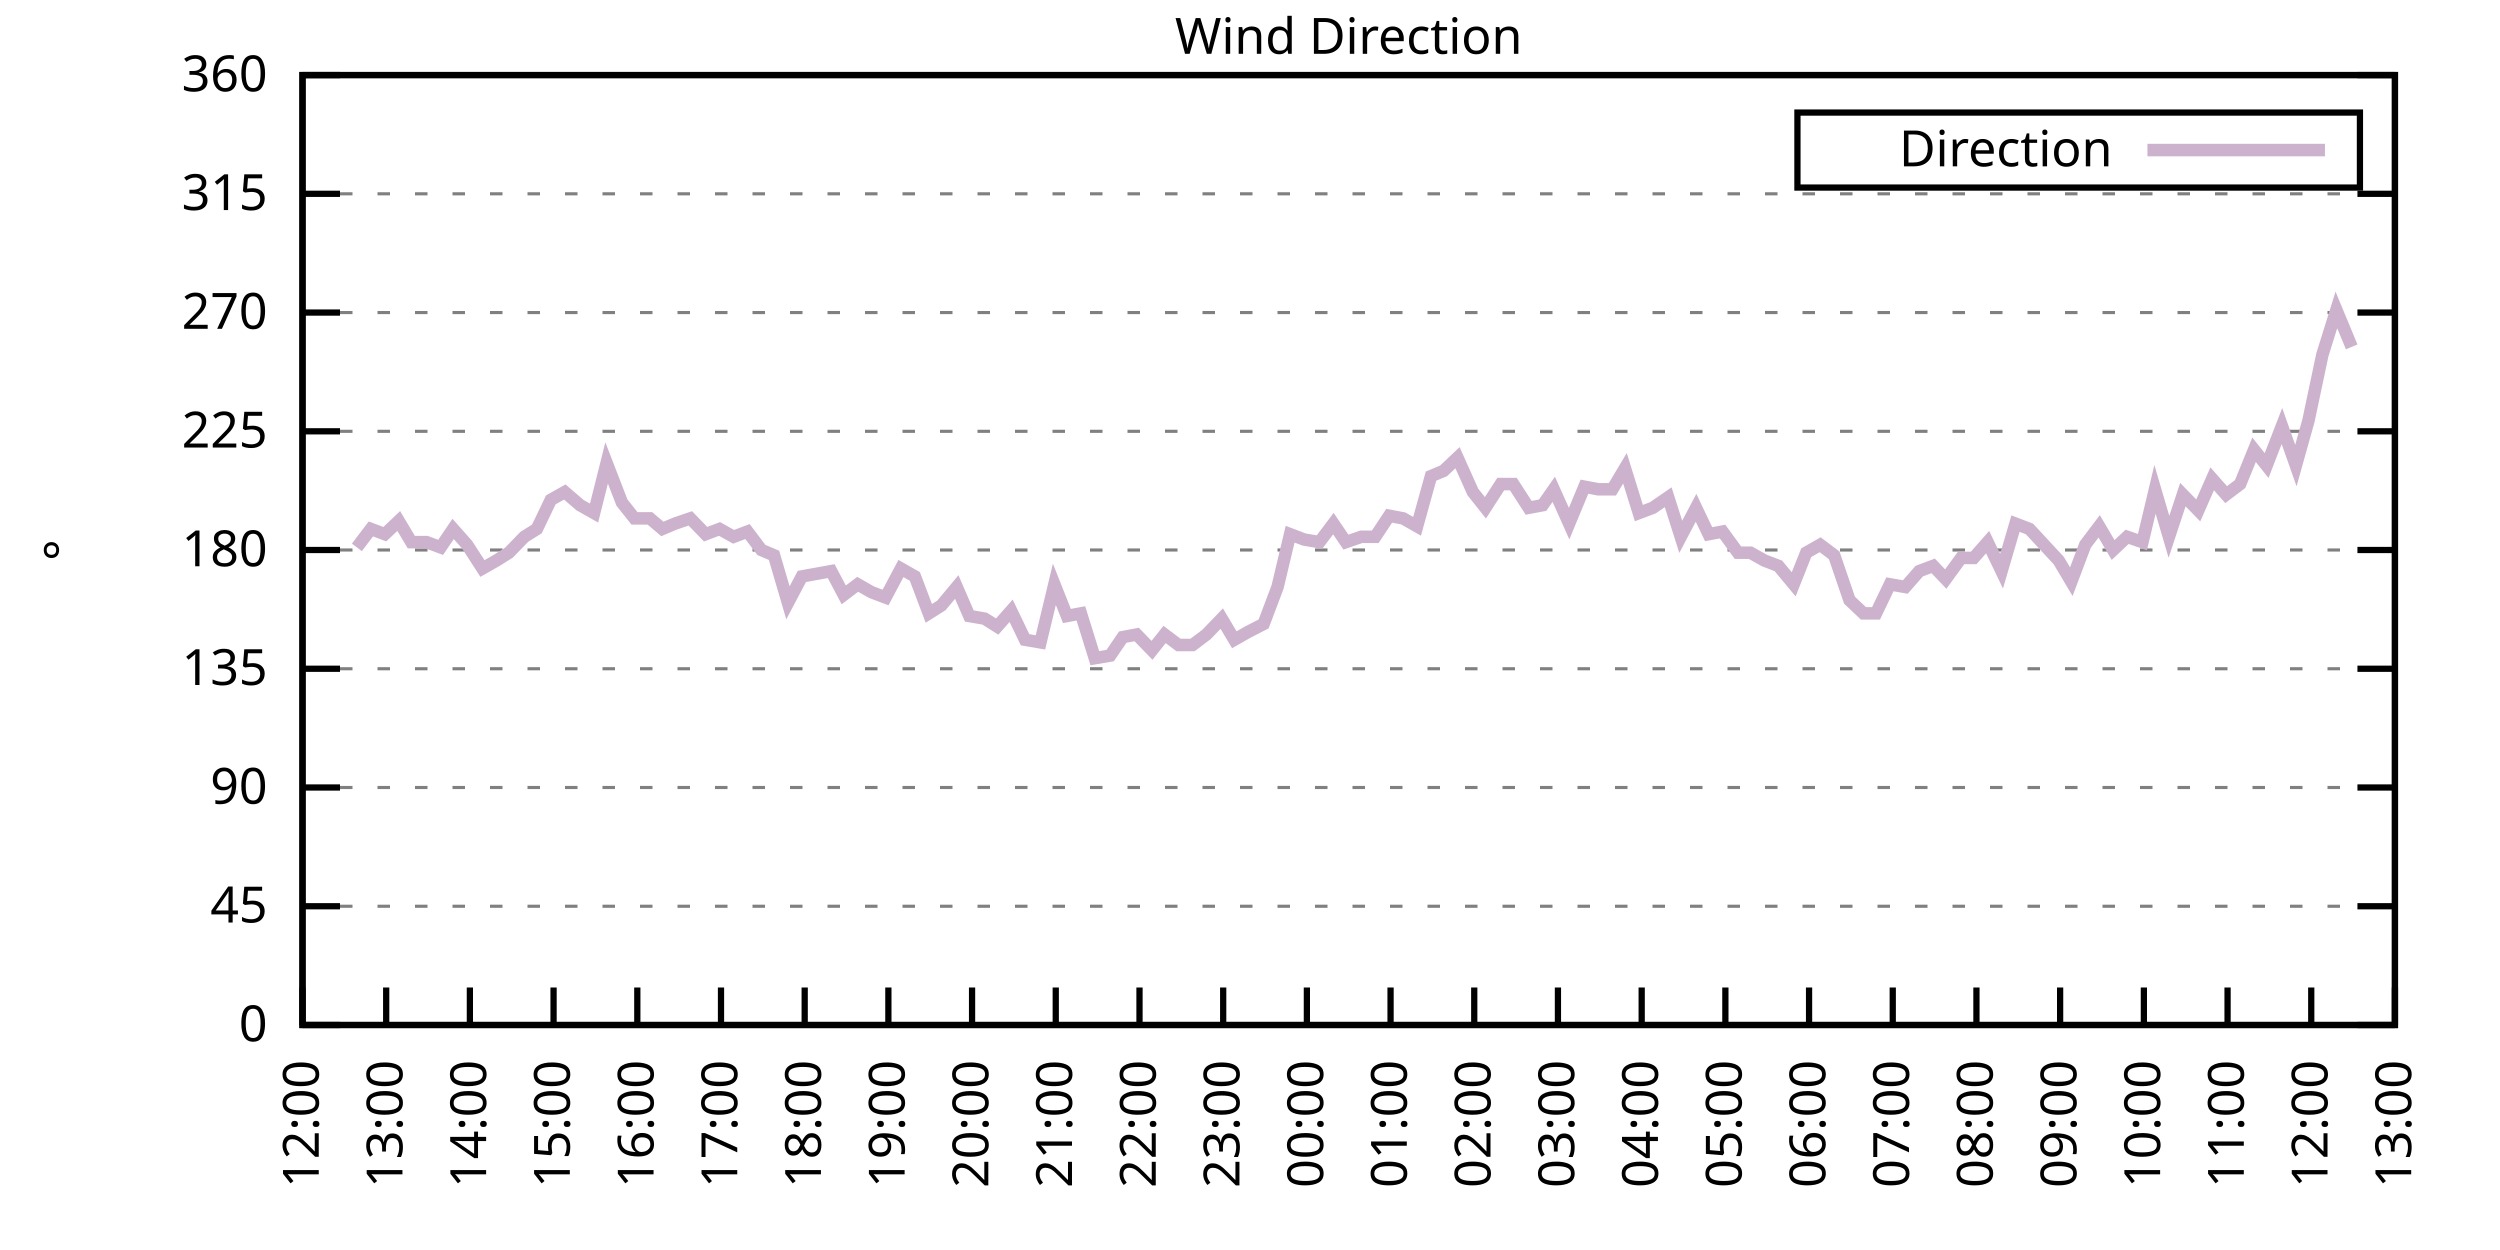
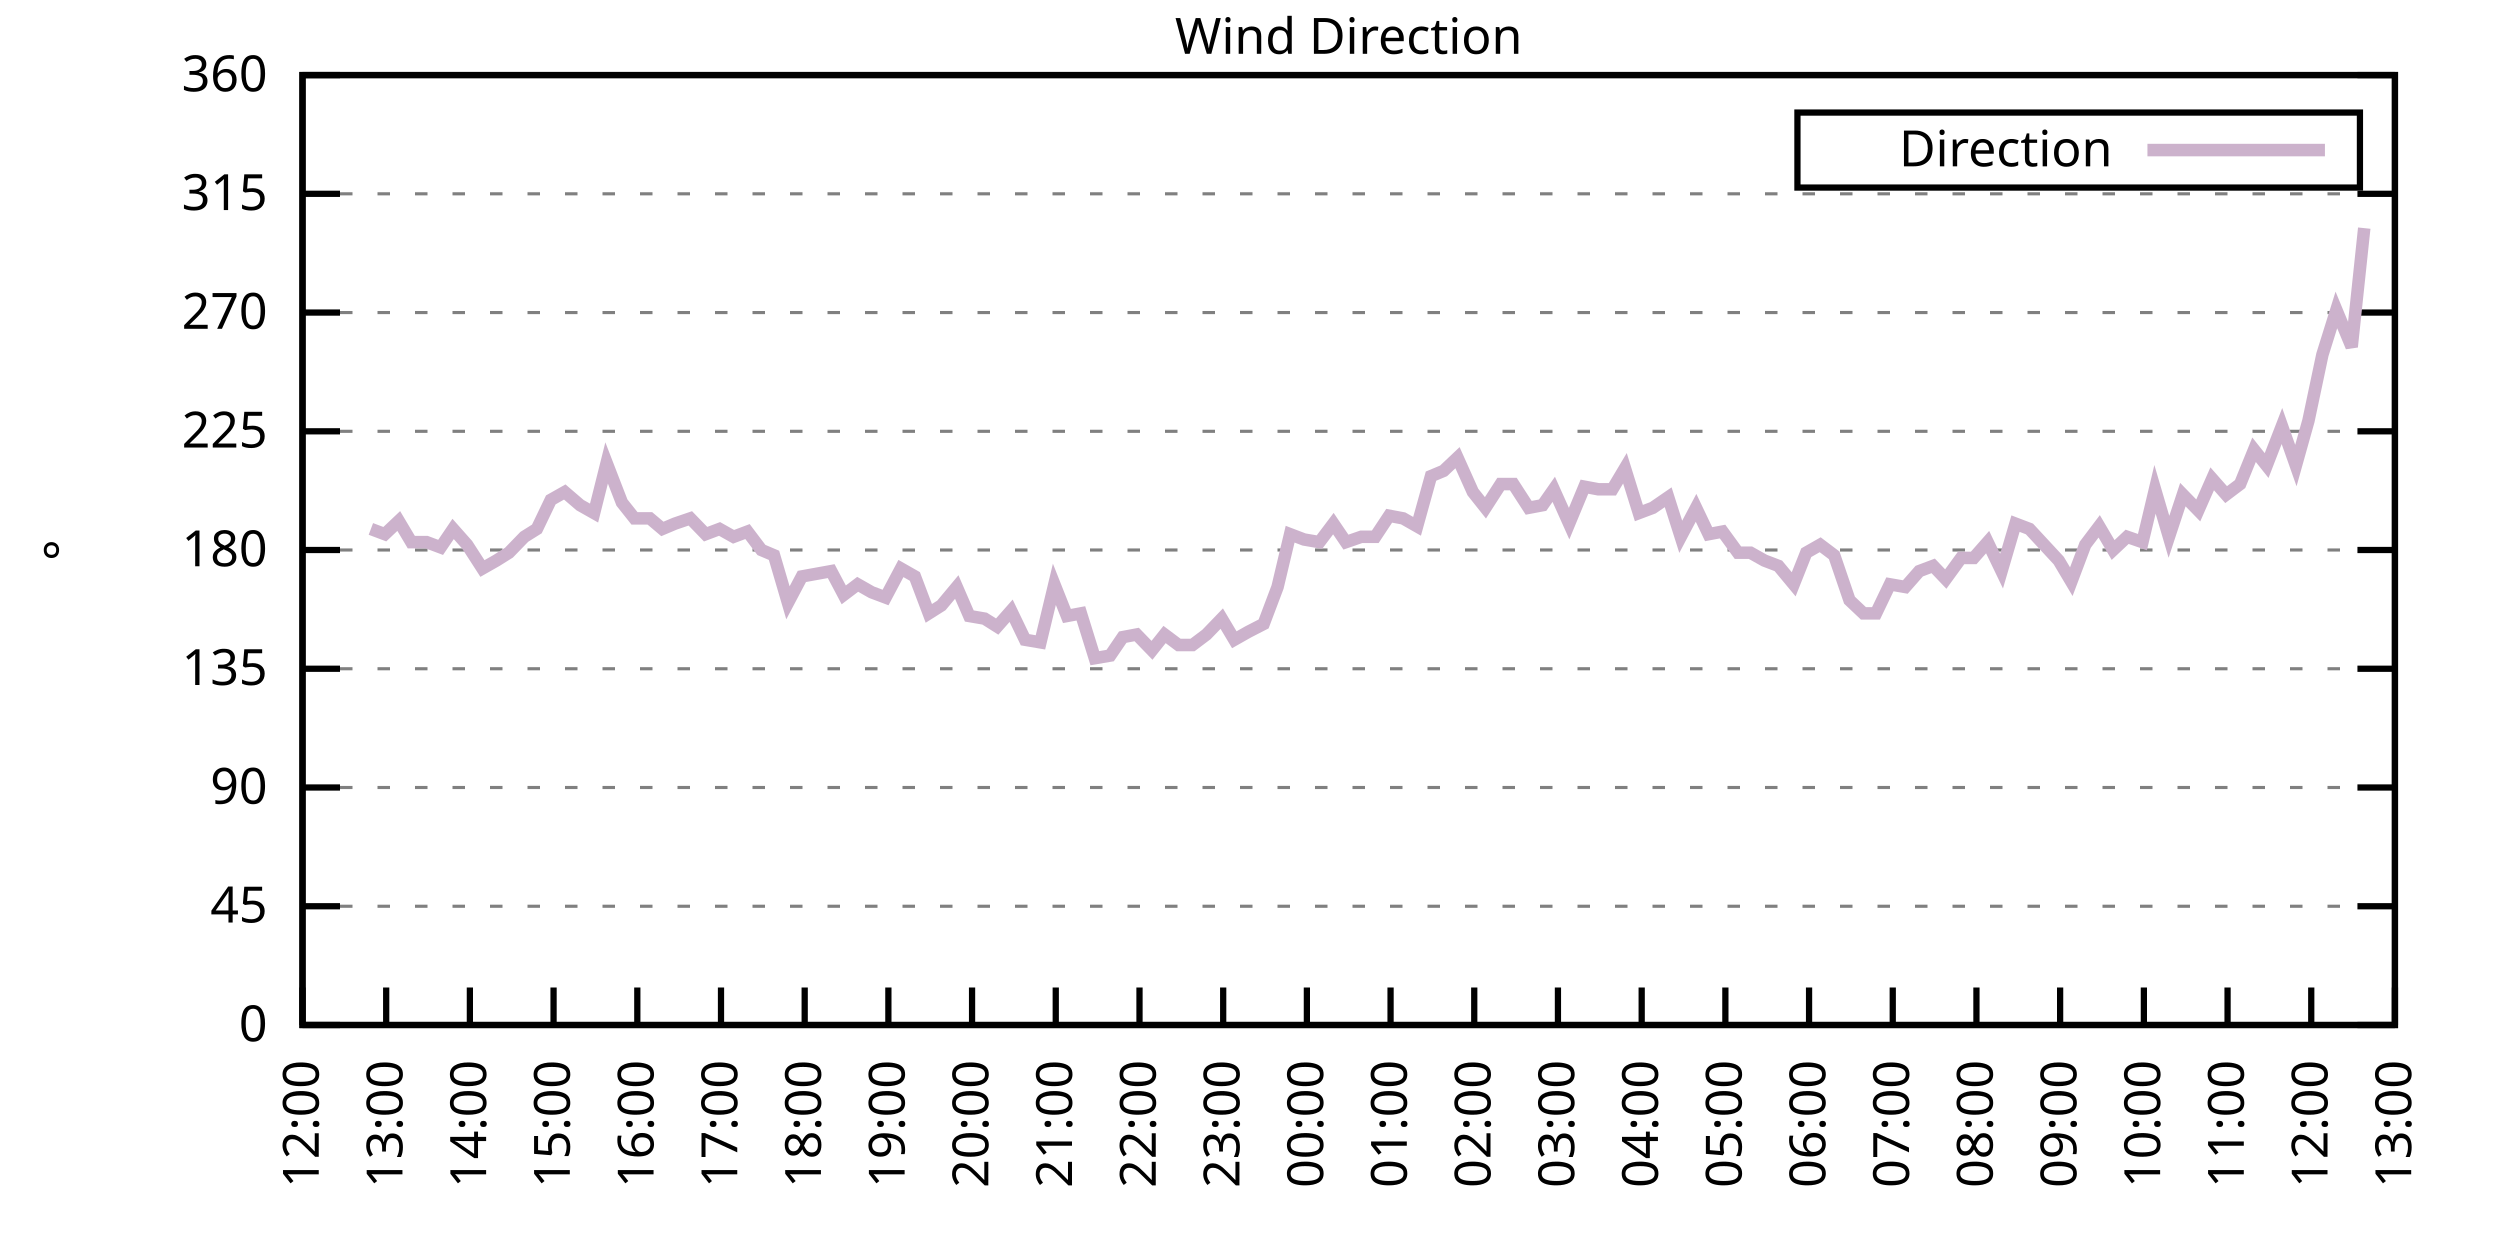
<svg xmlns="http://www.w3.org/2000/svg" xmlns:xlink="http://www.w3.org/1999/xlink" width="400" height="200" viewBox="0 0 400 200">
  <g id="gnuplot_canvas">
    <rect x="0" y="0" width="400" height="200" fill="none" />
    <defs>
      <circle id="gpDot" r="0.5" stroke-width="0.5" stroke="currentColor" />
      <path id="gpPt0" stroke-width="0.333" stroke="currentColor" d="M-1,0 h2 M0,-1 v2" />
      <path id="gpPt1" stroke-width="0.333" stroke="currentColor" d="M-1,-1 L1,1 M1,-1 L-1,1" />
      <path id="gpPt2" stroke-width="0.333" stroke="currentColor" d="M-1,0 L1,0 M0,-1 L0,1 M-1,-1 L1,1 M-1,1 L1,-1" />
      <rect id="gpPt3" stroke-width="0.333" stroke="currentColor" x="-1" y="-1" width="2" height="2" />
      <rect id="gpPt4" stroke-width="0.333" stroke="currentColor" fill="currentColor" x="-1" y="-1" width="2" height="2" />
      <circle id="gpPt5" stroke-width="0.333" stroke="currentColor" cx="0" cy="0" r="1" />
      <use xlink:href="#gpPt5" id="gpPt6" fill="currentColor" stroke="none" />
      <path id="gpPt7" stroke-width="0.333" stroke="currentColor" d="M0,-1.33 L-1.33,0.67 L1.33,0.67 z" />
      <use xlink:href="#gpPt7" id="gpPt8" fill="currentColor" stroke="none" />
      <use xlink:href="#gpPt7" id="gpPt9" stroke="currentColor" transform="rotate(180)" />
      <use xlink:href="#gpPt9" id="gpPt10" fill="currentColor" stroke="none" />
      <use xlink:href="#gpPt3" id="gpPt11" stroke="currentColor" transform="rotate(45)" />
      <use xlink:href="#gpPt11" id="gpPt12" fill="currentColor" stroke="none" />
      <path id="gpPt13" stroke-width="0.333" stroke="currentColor" d="M0,1.330 L1.265,0.411 L0.782,-1.067 L-0.782,-1.076 L-1.265,0.411 z" />
      <use xlink:href="#gpPt13" id="gpPt14" fill="currentColor" stroke="none" />
      <filter id="textbox" filterUnits="objectBoundingBox" x="0" y="0" height="1" width="1">
        <feFlood flood-color="white" flood-opacity="1" result="bgnd" />
        <feComposite in="SourceGraphic" in2="bgnd" operator="atop" />
      </filter>
      <filter id="greybox" filterUnits="objectBoundingBox" x="0" y="0" height="1" width="1">
        <feFlood flood-color="lightgrey" flood-opacity="1" result="grey" />
        <feComposite in="SourceGraphic" in2="grey" operator="atop" />
      </filter>
    </defs>
    <g fill="none" color="white" stroke="currentColor" stroke-width="1.00" stroke-linecap="butt" stroke-linejoin="miter">
</g>
    <g fill="none" color="black" stroke="currentColor" stroke-width="1.00" stroke-linecap="butt" stroke-linejoin="miter">
      <g stroke="none" shape-rendering="crispEdges">
        <polygon fill="rgb(255, 255, 255)" points="48.40,164.00 383.18,164.00 383.18,12.02 48.40,12.02 " />
      </g>
    </g>
    <g fill="none" color="black" stroke="currentColor" stroke-width="1.00" stroke-linecap="butt" stroke-linejoin="miter">
</g>
    <g fill="none" color="black" stroke="black" stroke-width="0.50" stroke-linecap="butt" stroke-linejoin="miter">
</g>
    <g fill="none" color="gray" stroke="currentColor" stroke-width="0.50" stroke-linecap="butt" stroke-linejoin="miter">
      <path stroke="gray" stroke-dasharray="2,4" class="gridline" d="M48.40,164.00 L383.19,164.00  " />
    </g>
    <g fill="none" color="gray" stroke="gray" stroke-width="1.00" stroke-linecap="butt" stroke-linejoin="miter">
</g>
    <g fill="none" color="black" stroke="currentColor" stroke-width="1.00" stroke-linecap="butt" stroke-linejoin="miter">
      <path stroke="black" d="M48.40,164.00 L54.40,164.00 M383.19,164.00 L377.19,164.00  " />
      <g transform="translate(42.80,166.60)" stroke="none" fill="black" font-family="Sans" font-size="8.00" text-anchor="end">
        <text>
          <tspan font-family="Sans"> 0</tspan>
        </text>
      </g>
    </g>
    <g fill="none" color="black" stroke="currentColor" stroke-width="1.00" stroke-linecap="butt" stroke-linejoin="miter">
</g>
    <g fill="none" color="black" stroke="black" stroke-width="0.50" stroke-linecap="butt" stroke-linejoin="miter">
</g>
    <g fill="none" color="gray" stroke="currentColor" stroke-width="0.50" stroke-linecap="butt" stroke-linejoin="miter">
      <path stroke="gray" stroke-dasharray="2,4" class="gridline" d="M48.40,145.00 L383.19,145.00  " />
    </g>
    <g fill="none" color="gray" stroke="gray" stroke-width="1.00" stroke-linecap="butt" stroke-linejoin="miter">
</g>
    <g fill="none" color="black" stroke="currentColor" stroke-width="1.00" stroke-linecap="butt" stroke-linejoin="miter">
      <path stroke="black" d="M48.40,145.00 L54.40,145.00 M383.19,145.00 L377.19,145.00  " />
      <g transform="translate(42.80,147.60)" stroke="none" fill="black" font-family="Sans" font-size="8.00" text-anchor="end">
        <text>
          <tspan font-family="Sans"> 45</tspan>
        </text>
      </g>
    </g>
    <g fill="none" color="black" stroke="currentColor" stroke-width="1.00" stroke-linecap="butt" stroke-linejoin="miter">
</g>
    <g fill="none" color="black" stroke="black" stroke-width="0.50" stroke-linecap="butt" stroke-linejoin="miter">
</g>
    <g fill="none" color="gray" stroke="currentColor" stroke-width="0.50" stroke-linecap="butt" stroke-linejoin="miter">
      <path stroke="gray" stroke-dasharray="2,4" class="gridline" d="M48.40,126.00 L383.19,126.00  " />
    </g>
    <g fill="none" color="gray" stroke="gray" stroke-width="1.00" stroke-linecap="butt" stroke-linejoin="miter">
</g>
    <g fill="none" color="black" stroke="currentColor" stroke-width="1.00" stroke-linecap="butt" stroke-linejoin="miter">
      <path stroke="black" d="M48.40,126.00 L54.40,126.00 M383.19,126.00 L377.19,126.00  " />
      <g transform="translate(42.80,128.60)" stroke="none" fill="black" font-family="Sans" font-size="8.00" text-anchor="end">
        <text>
          <tspan font-family="Sans"> 90</tspan>
        </text>
      </g>
    </g>
    <g fill="none" color="black" stroke="currentColor" stroke-width="1.00" stroke-linecap="butt" stroke-linejoin="miter">
</g>
    <g fill="none" color="black" stroke="black" stroke-width="0.50" stroke-linecap="butt" stroke-linejoin="miter">
</g>
    <g fill="none" color="gray" stroke="currentColor" stroke-width="0.50" stroke-linecap="butt" stroke-linejoin="miter">
      <path stroke="gray" stroke-dasharray="2,4" class="gridline" d="M48.40,107.00 L383.19,107.00  " />
    </g>
    <g fill="none" color="gray" stroke="gray" stroke-width="1.00" stroke-linecap="butt" stroke-linejoin="miter">
</g>
    <g fill="none" color="black" stroke="currentColor" stroke-width="1.00" stroke-linecap="butt" stroke-linejoin="miter">
      <path stroke="black" d="M48.40,107.00 L54.40,107.00 M383.19,107.00 L377.19,107.00  " />
      <g transform="translate(42.80,109.60)" stroke="none" fill="black" font-family="Sans" font-size="8.00" text-anchor="end">
        <text>
          <tspan font-family="Sans"> 135</tspan>
        </text>
      </g>
    </g>
    <g fill="none" color="black" stroke="currentColor" stroke-width="1.00" stroke-linecap="butt" stroke-linejoin="miter">
</g>
    <g fill="none" color="black" stroke="black" stroke-width="0.50" stroke-linecap="butt" stroke-linejoin="miter">
</g>
    <g fill="none" color="gray" stroke="currentColor" stroke-width="0.50" stroke-linecap="butt" stroke-linejoin="miter">
      <path stroke="gray" stroke-dasharray="2,4" class="gridline" d="M48.40,88.00 L383.19,88.00  " />
    </g>
    <g fill="none" color="gray" stroke="gray" stroke-width="1.00" stroke-linecap="butt" stroke-linejoin="miter">
</g>
    <g fill="none" color="black" stroke="currentColor" stroke-width="1.00" stroke-linecap="butt" stroke-linejoin="miter">
      <path stroke="black" d="M48.40,88.00 L54.40,88.00 M383.19,88.00 L377.19,88.00  " />
      <g transform="translate(42.80,90.60)" stroke="none" fill="black" font-family="Sans" font-size="8.00" text-anchor="end">
        <text>
          <tspan font-family="Sans"> 180</tspan>
        </text>
      </g>
    </g>
    <g fill="none" color="black" stroke="currentColor" stroke-width="1.00" stroke-linecap="butt" stroke-linejoin="miter">
</g>
    <g fill="none" color="black" stroke="black" stroke-width="0.50" stroke-linecap="butt" stroke-linejoin="miter">
</g>
    <g fill="none" color="gray" stroke="currentColor" stroke-width="0.50" stroke-linecap="butt" stroke-linejoin="miter">
      <path stroke="gray" stroke-dasharray="2,4" class="gridline" d="M48.40,69.01 L383.19,69.01  " />
    </g>
    <g fill="none" color="gray" stroke="gray" stroke-width="1.00" stroke-linecap="butt" stroke-linejoin="miter">
</g>
    <g fill="none" color="black" stroke="currentColor" stroke-width="1.00" stroke-linecap="butt" stroke-linejoin="miter">
      <path stroke="black" d="M48.40,69.01 L54.40,69.01 M383.19,69.01 L377.19,69.01  " />
      <g transform="translate(42.80,71.61)" stroke="none" fill="black" font-family="Sans" font-size="8.00" text-anchor="end">
        <text>
          <tspan font-family="Sans"> 225</tspan>
        </text>
      </g>
    </g>
    <g fill="none" color="black" stroke="currentColor" stroke-width="1.00" stroke-linecap="butt" stroke-linejoin="miter">
</g>
    <g fill="none" color="black" stroke="black" stroke-width="0.50" stroke-linecap="butt" stroke-linejoin="miter">
</g>
    <g fill="none" color="gray" stroke="currentColor" stroke-width="0.50" stroke-linecap="butt" stroke-linejoin="miter">
      <path stroke="gray" stroke-dasharray="2,4" class="gridline" d="M48.40,50.01 L383.19,50.01  " />
    </g>
    <g fill="none" color="gray" stroke="gray" stroke-width="1.00" stroke-linecap="butt" stroke-linejoin="miter">
</g>
    <g fill="none" color="black" stroke="currentColor" stroke-width="1.00" stroke-linecap="butt" stroke-linejoin="miter">
      <path stroke="black" d="M48.40,50.01 L54.40,50.01 M383.19,50.01 L377.19,50.01  " />
      <g transform="translate(42.80,52.61)" stroke="none" fill="black" font-family="Sans" font-size="8.00" text-anchor="end">
        <text>
          <tspan font-family="Sans"> 270</tspan>
        </text>
      </g>
    </g>
    <g fill="none" color="black" stroke="currentColor" stroke-width="1.00" stroke-linecap="butt" stroke-linejoin="miter">
</g>
    <g fill="none" color="black" stroke="black" stroke-width="0.50" stroke-linecap="butt" stroke-linejoin="miter">
</g>
    <g fill="none" color="gray" stroke="currentColor" stroke-width="0.50" stroke-linecap="butt" stroke-linejoin="miter">
      <path stroke="gray" stroke-dasharray="2,4" class="gridline" d="M48.40,31.01 L383.19,31.01  " />
    </g>
    <g fill="none" color="gray" stroke="gray" stroke-width="1.00" stroke-linecap="butt" stroke-linejoin="miter">
</g>
    <g fill="none" color="black" stroke="currentColor" stroke-width="1.00" stroke-linecap="butt" stroke-linejoin="miter">
      <path stroke="black" d="M48.40,31.01 L54.40,31.01 M383.19,31.01 L377.19,31.01  " />
      <g transform="translate(42.80,33.61)" stroke="none" fill="black" font-family="Sans" font-size="8.00" text-anchor="end">
        <text>
          <tspan font-family="Sans"> 315</tspan>
        </text>
      </g>
    </g>
    <g fill="none" color="black" stroke="currentColor" stroke-width="1.00" stroke-linecap="butt" stroke-linejoin="miter">
</g>
    <g fill="none" color="black" stroke="black" stroke-width="0.50" stroke-linecap="butt" stroke-linejoin="miter">
</g>
    <g fill="none" color="gray" stroke="currentColor" stroke-width="0.50" stroke-linecap="butt" stroke-linejoin="miter">
      <path stroke="gray" stroke-dasharray="2,4" class="gridline" d="M48.40,12.01 L383.19,12.01  " />
    </g>
    <g fill="none" color="gray" stroke="gray" stroke-width="1.00" stroke-linecap="butt" stroke-linejoin="miter">
</g>
    <g fill="none" color="black" stroke="currentColor" stroke-width="1.00" stroke-linecap="butt" stroke-linejoin="miter">
      <path stroke="black" d="M48.40,12.01 L54.40,12.01 M383.19,12.01 L377.19,12.01  " />
      <g transform="translate(42.80,14.61)" stroke="none" fill="black" font-family="Sans" font-size="8.00" text-anchor="end">
        <text>
          <tspan font-family="Sans"> 360</tspan>
        </text>
      </g>
    </g>
    <g fill="none" color="black" stroke="currentColor" stroke-width="1.00" stroke-linecap="butt" stroke-linejoin="miter">
      <path stroke="black" d="M48.40,164.00 L48.40,158.00  " />
      <g transform="translate(51.00,169.60) rotate(270.00)" stroke="none" fill="black" font-family="Sans" font-size="8.00" text-anchor="end">
        <text>
          <tspan font-family="Sans">12:00</tspan>
        </text>
      </g>
    </g>
    <g fill="none" color="black" stroke="currentColor" stroke-width="1.00" stroke-linecap="butt" stroke-linejoin="miter">
      <path stroke="black" d="M61.79,164.00 L61.79,158.00  " />
      <g transform="translate(64.39,169.60) rotate(270.00)" stroke="none" fill="black" font-family="Sans" font-size="8.00" text-anchor="end">
        <text>
          <tspan font-family="Sans">13:00</tspan>
        </text>
      </g>
    </g>
    <g fill="none" color="black" stroke="currentColor" stroke-width="1.00" stroke-linecap="butt" stroke-linejoin="miter">
      <path stroke="black" d="M75.18,164.00 L75.18,158.00  " />
      <g transform="translate(77.78,169.60) rotate(270.00)" stroke="none" fill="black" font-family="Sans" font-size="8.00" text-anchor="end">
        <text>
          <tspan font-family="Sans">14:00</tspan>
        </text>
      </g>
    </g>
    <g fill="none" color="black" stroke="currentColor" stroke-width="1.00" stroke-linecap="butt" stroke-linejoin="miter">
      <path stroke="black" d="M88.57,164.00 L88.57,158.00  " />
      <g transform="translate(91.17,169.60) rotate(270.00)" stroke="none" fill="black" font-family="Sans" font-size="8.00" text-anchor="end">
        <text>
          <tspan font-family="Sans">15:00</tspan>
        </text>
      </g>
    </g>
    <g fill="none" color="black" stroke="currentColor" stroke-width="1.00" stroke-linecap="butt" stroke-linejoin="miter">
      <path stroke="black" d="M101.97,164.00 L101.97,158.00  " />
      <g transform="translate(104.57,169.60) rotate(270.00)" stroke="none" fill="black" font-family="Sans" font-size="8.00" text-anchor="end">
        <text>
          <tspan font-family="Sans">16:00</tspan>
        </text>
      </g>
    </g>
    <g fill="none" color="black" stroke="currentColor" stroke-width="1.00" stroke-linecap="butt" stroke-linejoin="miter">
      <path stroke="black" d="M115.36,164.00 L115.36,158.00  " />
      <g transform="translate(117.96,169.60) rotate(270.00)" stroke="none" fill="black" font-family="Sans" font-size="8.00" text-anchor="end">
        <text>
          <tspan font-family="Sans">17:00</tspan>
        </text>
      </g>
    </g>
    <g fill="none" color="black" stroke="currentColor" stroke-width="1.00" stroke-linecap="butt" stroke-linejoin="miter">
      <path stroke="black" d="M128.75,164.00 L128.75,158.00  " />
      <g transform="translate(131.35,169.60) rotate(270.00)" stroke="none" fill="black" font-family="Sans" font-size="8.00" text-anchor="end">
        <text>
          <tspan font-family="Sans">18:00</tspan>
        </text>
      </g>
    </g>
    <g fill="none" color="black" stroke="currentColor" stroke-width="1.00" stroke-linecap="butt" stroke-linejoin="miter">
      <path stroke="black" d="M142.14,164.00 L142.14,158.00  " />
      <g transform="translate(144.74,169.60) rotate(270.00)" stroke="none" fill="black" font-family="Sans" font-size="8.00" text-anchor="end">
        <text>
          <tspan font-family="Sans">19:00</tspan>
        </text>
      </g>
    </g>
    <g fill="none" color="black" stroke="currentColor" stroke-width="1.00" stroke-linecap="butt" stroke-linejoin="miter">
      <path stroke="black" d="M155.53,164.00 L155.53,158.00  " />
      <g transform="translate(158.13,169.60) rotate(270.00)" stroke="none" fill="black" font-family="Sans" font-size="8.00" text-anchor="end">
        <text>
          <tspan font-family="Sans">20:00</tspan>
        </text>
      </g>
    </g>
    <g fill="none" color="black" stroke="currentColor" stroke-width="1.00" stroke-linecap="butt" stroke-linejoin="miter">
      <path stroke="black" d="M168.92,164.00 L168.92,158.00  " />
      <g transform="translate(171.52,169.60) rotate(270.00)" stroke="none" fill="black" font-family="Sans" font-size="8.00" text-anchor="end">
        <text>
          <tspan font-family="Sans">21:00</tspan>
        </text>
      </g>
    </g>
    <g fill="none" color="black" stroke="currentColor" stroke-width="1.00" stroke-linecap="butt" stroke-linejoin="miter">
      <path stroke="black" d="M182.32,164.00 L182.32,158.00  " />
      <g transform="translate(184.92,169.60) rotate(270.00)" stroke="none" fill="black" font-family="Sans" font-size="8.00" text-anchor="end">
        <text>
          <tspan font-family="Sans">22:00</tspan>
        </text>
      </g>
    </g>
    <g fill="none" color="black" stroke="currentColor" stroke-width="1.00" stroke-linecap="butt" stroke-linejoin="miter">
      <path stroke="black" d="M195.71,164.00 L195.71,158.00  " />
      <g transform="translate(198.31,169.60) rotate(270.00)" stroke="none" fill="black" font-family="Sans" font-size="8.00" text-anchor="end">
        <text>
          <tspan font-family="Sans">23:00</tspan>
        </text>
      </g>
    </g>
    <g fill="none" color="black" stroke="currentColor" stroke-width="1.00" stroke-linecap="butt" stroke-linejoin="miter">
      <path stroke="black" d="M209.10,164.00 L209.10,158.00  " />
      <g transform="translate(211.70,169.60) rotate(270.00)" stroke="none" fill="black" font-family="Sans" font-size="8.00" text-anchor="end">
        <text>
          <tspan font-family="Sans">00:00</tspan>
        </text>
      </g>
    </g>
    <g fill="none" color="black" stroke="currentColor" stroke-width="1.00" stroke-linecap="butt" stroke-linejoin="miter">
      <path stroke="black" d="M222.49,164.00 L222.49,158.00  " />
      <g transform="translate(225.09,169.60) rotate(270.00)" stroke="none" fill="black" font-family="Sans" font-size="8.00" text-anchor="end">
        <text>
          <tspan font-family="Sans">01:00</tspan>
        </text>
      </g>
    </g>
    <g fill="none" color="black" stroke="currentColor" stroke-width="1.00" stroke-linecap="butt" stroke-linejoin="miter">
      <path stroke="black" d="M235.88,164.00 L235.88,158.00  " />
      <g transform="translate(238.48,169.60) rotate(270.00)" stroke="none" fill="black" font-family="Sans" font-size="8.00" text-anchor="end">
        <text>
          <tspan font-family="Sans">02:00</tspan>
        </text>
      </g>
    </g>
    <g fill="none" color="black" stroke="currentColor" stroke-width="1.00" stroke-linecap="butt" stroke-linejoin="miter">
      <path stroke="black" d="M249.27,164.00 L249.27,158.00  " />
      <g transform="translate(251.87,169.60) rotate(270.00)" stroke="none" fill="black" font-family="Sans" font-size="8.00" text-anchor="end">
        <text>
          <tspan font-family="Sans">03:00</tspan>
        </text>
      </g>
    </g>
    <g fill="none" color="black" stroke="currentColor" stroke-width="1.00" stroke-linecap="butt" stroke-linejoin="miter">
      <path stroke="black" d="M262.67,164.00 L262.67,158.00  " />
      <g transform="translate(265.27,169.60) rotate(270.00)" stroke="none" fill="black" font-family="Sans" font-size="8.00" text-anchor="end">
        <text>
          <tspan font-family="Sans">04:00</tspan>
        </text>
      </g>
    </g>
    <g fill="none" color="black" stroke="currentColor" stroke-width="1.00" stroke-linecap="butt" stroke-linejoin="miter">
      <path stroke="black" d="M276.06,164.00 L276.06,158.00  " />
      <g transform="translate(278.66,169.60) rotate(270.00)" stroke="none" fill="black" font-family="Sans" font-size="8.00" text-anchor="end">
        <text>
          <tspan font-family="Sans">05:00</tspan>
        </text>
      </g>
    </g>
    <g fill="none" color="black" stroke="currentColor" stroke-width="1.00" stroke-linecap="butt" stroke-linejoin="miter">
      <path stroke="black" d="M289.45,164.00 L289.45,158.00  " />
      <g transform="translate(292.05,169.60) rotate(270.00)" stroke="none" fill="black" font-family="Sans" font-size="8.00" text-anchor="end">
        <text>
          <tspan font-family="Sans">06:00</tspan>
        </text>
      </g>
    </g>
    <g fill="none" color="black" stroke="currentColor" stroke-width="1.00" stroke-linecap="butt" stroke-linejoin="miter">
      <path stroke="black" d="M302.84,164.00 L302.84,158.00  " />
      <g transform="translate(305.44,169.60) rotate(270.00)" stroke="none" fill="black" font-family="Sans" font-size="8.00" text-anchor="end">
        <text>
          <tspan font-family="Sans">07:00</tspan>
        </text>
      </g>
    </g>
    <g fill="none" color="black" stroke="currentColor" stroke-width="1.00" stroke-linecap="butt" stroke-linejoin="miter">
      <path stroke="black" d="M316.23,164.00 L316.23,158.00  " />
      <g transform="translate(318.83,169.60) rotate(270.00)" stroke="none" fill="black" font-family="Sans" font-size="8.00" text-anchor="end">
        <text>
          <tspan font-family="Sans">08:00</tspan>
        </text>
      </g>
    </g>
    <g fill="none" color="black" stroke="currentColor" stroke-width="1.00" stroke-linecap="butt" stroke-linejoin="miter">
      <path stroke="black" d="M329.62,164.00 L329.62,158.00  " />
      <g transform="translate(332.22,169.60) rotate(270.00)" stroke="none" fill="black" font-family="Sans" font-size="8.00" text-anchor="end">
        <text>
          <tspan font-family="Sans">09:00</tspan>
        </text>
      </g>
    </g>
    <g fill="none" color="black" stroke="currentColor" stroke-width="1.00" stroke-linecap="butt" stroke-linejoin="miter">
      <path stroke="black" d="M343.02,164.00 L343.02,158.00  " />
      <g transform="translate(345.62,169.60) rotate(270.00)" stroke="none" fill="black" font-family="Sans" font-size="8.00" text-anchor="end">
        <text>
          <tspan font-family="Sans">10:00</tspan>
        </text>
      </g>
    </g>
    <g fill="none" color="black" stroke="currentColor" stroke-width="1.00" stroke-linecap="butt" stroke-linejoin="miter">
      <path stroke="black" d="M356.41,164.00 L356.41,158.00  " />
      <g transform="translate(359.01,169.60) rotate(270.00)" stroke="none" fill="black" font-family="Sans" font-size="8.00" text-anchor="end">
        <text>
          <tspan font-family="Sans">11:00</tspan>
        </text>
      </g>
    </g>
    <g fill="none" color="black" stroke="currentColor" stroke-width="1.00" stroke-linecap="butt" stroke-linejoin="miter">
      <path stroke="black" d="M369.80,164.00 L369.80,158.00  " />
      <g transform="translate(372.40,169.60) rotate(270.00)" stroke="none" fill="black" font-family="Sans" font-size="8.00" text-anchor="end">
        <text>
          <tspan font-family="Sans">12:00</tspan>
        </text>
      </g>
    </g>
    <g fill="none" color="black" stroke="currentColor" stroke-width="1.00" stroke-linecap="butt" stroke-linejoin="miter">
      <path stroke="black" d="M383.19,164.00 L383.19,158.00  " />
      <g transform="translate(385.79,169.60) rotate(270.00)" stroke="none" fill="black" font-family="Sans" font-size="8.00" text-anchor="end">
        <text>
          <tspan font-family="Sans">13:00</tspan>
        </text>
      </g>
    </g>
    <g fill="none" color="black" stroke="currentColor" stroke-width="1.00" stroke-linecap="butt" stroke-linejoin="miter">
</g>
    <g fill="none" color="black" stroke="currentColor" stroke-width="1.00" stroke-linecap="butt" stroke-linejoin="miter">
      <path stroke="black" d="M48.40,12.01 L48.40,164.00 L383.19,164.00 L383.19,12.01 L48.40,12.01 Z  " />
    </g>
    <g fill="none" color="black" stroke="currentColor" stroke-width="1.00" stroke-linecap="butt" stroke-linejoin="miter">
</g>
    <g fill="none" color="black" stroke="currentColor" stroke-width="1.00" stroke-linecap="butt" stroke-linejoin="miter">
      <path stroke="black" d="M287.59,30.01 L287.59,18.01 L377.59,18.01 L377.59,30.01 L287.59,30.01 Z  " />
    </g>
    <g id="Wind_direction_plot_1">
      <g fill="none" color="white" stroke="black" stroke-width="2.00" stroke-linecap="butt" stroke-linejoin="miter">
</g>
      <g fill="none" color="black" stroke="currentColor" stroke-width="2.00" stroke-linecap="butt" stroke-linejoin="miter">
        <g transform="translate(337.99,26.61)" stroke="none" fill="black" font-family="Sans" font-size="8.00" text-anchor="end">
          <text>
            <tspan font-family="Sans">Direction</tspan>
          </text>
        </g>
      </g>
      <g fill="none" color="black" stroke="currentColor" stroke-width="2.00" stroke-linecap="butt" stroke-linejoin="miter">
-         <path stroke="rgb(204, 178, 204)" d="M343.59,24.01 L371.99,24.01 M57.10,87.58 L59.34,84.63 L61.57,85.47 L63.80,83.36 L65.81,86.74 L68.26,86.74   L70.50,87.58 L72.50,84.63 L74.74,87.16 L77.19,90.96 L79.42,89.69 L81.43,88.43 L83.89,85.89 L85.90,84.63   L88.13,79.98 L90.36,78.72 L92.82,80.83 L95.05,82.09 L97.06,74.07 L99.51,80.41 L101.52,82.94 L103.98,82.94   L105.98,84.63 L107.99,83.78 L110.45,82.94 L112.90,85.47 L115.13,84.63 L117.37,85.89 L119.60,85.05 L121.83,88.00   L123.84,88.85 L126.07,96.45 L128.30,92.23 L132.99,91.38 L135.00,95.18 L137.23,93.49 L139.46,94.76 L141.69,95.60   L144.15,90.96 L146.38,92.23 L148.61,98.14 L150.62,96.87 L153.08,93.92 L155.09,98.56 L157.54,98.98 L159.55,100.25   L161.78,97.72 L164.01,102.36 L166.47,102.78 L168.70,93.49 L170.71,98.56 L172.94,98.14 L175.17,105.31 L177.63,104.89   L179.64,101.94 L181.87,101.52 L184.32,104.05 L186.33,101.52 L188.57,103.20 L190.80,103.20 L193.03,101.52 L195.48,98.98   L197.49,102.36 L199.73,101.09 L202.18,99.83 L204.41,93.92 L206.42,85.47 L208.65,86.32 L211.11,86.74 L213.34,83.78   L215.35,86.74 L217.80,85.89 L220.04,85.89 L222.27,82.52 L224.50,82.94 L226.73,84.21 L228.96,76.18 L230.97,75.34   L233.20,73.23 L235.66,78.72 L237.67,81.25 L240.12,77.45 L242.13,77.45 L244.59,81.25 L246.82,80.83 L248.60,78.29   L251.06,83.78 L253.51,77.87 L255.75,78.29 L257.98,78.29 L259.99,74.92 L262.22,82.09 L264.45,81.25 L266.91,79.56   L268.92,85.89 L271.37,81.25 L273.38,85.47 L275.61,85.05 L278.07,88.43 L280.07,88.43 L282.31,89.69 L284.54,90.54   L286.99,93.49 L289.00,88.43 L291.23,87.16 L293.47,88.85 L295.92,96.03 L298.15,98.14 L300.16,98.14 L302.39,93.49   L304.85,93.92 L307.08,91.38 L309.31,90.54 L311.32,92.65 L313.78,89.27 L315.79,89.27 L318.02,86.74 L320.25,91.38   L322.48,83.78 L324.71,84.63 L329.40,89.69 L331.41,93.07 L333.64,87.16 L335.87,84.21 L338.10,88.00 L340.34,85.89   L342.79,86.74 L344.80,78.29 L347.03,85.89 L349.26,79.14 L351.72,81.67 L353.95,76.61 L356.18,79.14 L358.42,77.45   L360.65,71.96 L362.66,74.49 L365.11,68.16 L367.34,74.49 L369.35,67.32 L371.58,56.76 L373.82,49.59 L376.27,55.50    " />
+         <path stroke="rgb(204, 178, 204)" d="M343.59,24.01 L371.99,24.01 M59.34,84.63 L61.57,85.47 L63.80,83.36 L65.81,86.74 L68.26,86.74 L70.50,87.58   L72.50,84.63 L74.74,87.16 L77.19,90.96 L79.42,89.69 L81.43,88.43 L83.89,85.89 L85.90,84.63 L88.13,79.98   L90.36,78.72 L92.82,80.83 L95.05,82.09 L97.06,74.07 L99.51,80.41 L101.52,82.94 L103.98,82.94 L105.98,84.63   L107.99,83.78 L110.45,82.94 L112.90,85.47 L115.13,84.63 L117.37,85.89 L119.60,85.05 L121.83,88.00 L123.84,88.85   L126.07,96.45 L128.30,92.23 L132.99,91.38 L135.00,95.18 L137.23,93.49 L139.46,94.76 L141.69,95.60 L144.15,90.96   L146.38,92.23 L148.61,98.14 L150.62,96.87 L153.08,93.92 L155.09,98.56 L157.54,98.98 L159.55,100.25 L161.78,97.72   L164.01,102.36 L166.47,102.78 L168.70,93.49 L170.71,98.56 L172.94,98.14 L175.17,105.31 L177.63,104.89 L179.64,101.94   L181.87,101.52 L184.32,104.05 L186.33,101.52 L188.57,103.20 L190.80,103.20 L193.03,101.52 L195.48,98.98 L197.49,102.36   L199.73,101.09 L202.18,99.83 L204.41,93.92 L206.42,85.47 L208.65,86.32 L211.11,86.74 L213.34,83.78 L215.35,86.74   L217.80,85.89 L220.04,85.89 L222.27,82.52 L224.50,82.94 L226.73,84.21 L228.96,76.18 L230.97,75.34 L233.20,73.23   L235.66,78.72 L237.67,81.25 L240.12,77.45 L242.13,77.45 L244.59,81.25 L246.82,80.83 L248.60,78.29 L251.06,83.78   L253.51,77.87 L255.75,78.29 L257.98,78.29 L259.99,74.92 L262.22,82.09 L264.45,81.25 L266.91,79.56 L268.92,85.89   L271.37,81.25 L273.38,85.47 L275.61,85.05 L278.07,88.43 L280.07,88.43 L282.31,89.69 L284.54,90.54 L286.99,93.49   L289.00,88.43 L291.23,87.16 L293.47,88.85 L295.92,96.03 L298.15,98.14 L300.16,98.14 L302.39,93.49 L304.85,93.92   L307.08,91.38 L309.31,90.54 L311.32,92.65 L313.78,89.27 L315.79,89.27 L318.02,86.74 L320.25,91.38 L322.48,83.78   L324.71,84.63 L329.40,89.69 L331.41,93.07 L333.64,87.16 L335.87,84.21 L338.10,88.00 L340.34,85.89 L342.79,86.74   L344.80,78.29 L347.03,85.89 L349.26,79.14 L351.72,81.67 L353.95,76.61 L356.18,79.14 L358.42,77.45 L360.65,71.96   L362.66,74.49 L365.11,68.16 L367.34,74.49 L369.35,67.32 L371.58,56.76 L373.82,49.59 L376.27,55.50 L378.28,36.50    " />
      </g>
    </g>
    <g fill="none" color="black" stroke="currentColor" stroke-width="2.00" stroke-linecap="butt" stroke-linejoin="miter">
</g>
    <g fill="none" color="black" stroke="black" stroke-width="1.00" stroke-linecap="butt" stroke-linejoin="miter">
</g>
    <g fill="none" color="black" stroke="currentColor" stroke-width="1.00" stroke-linecap="butt" stroke-linejoin="miter">
      <path stroke="black" d="M48.40,12.01 L48.40,164.00 L383.19,164.00 L383.19,12.01 L48.40,12.01 Z  " />
      <g transform="translate(12.80,88.01) rotate(270.00)" stroke="none" fill="black" font-family="Sans" font-size="8.00" text-anchor="middle">
        <text>
          <tspan font-family="Sans">°</tspan>
        </text>
      </g>
    </g>
    <g fill="none" color="black" stroke="currentColor" stroke-width="1.00" stroke-linecap="butt" stroke-linejoin="miter">
</g>
    <g fill="none" color="black" stroke="currentColor" stroke-width="1.00" stroke-linecap="butt" stroke-linejoin="miter">
      <g transform="translate(215.79,8.61)" stroke="none" fill="black" font-family="Sans" font-size="8.00" text-anchor="middle">
        <text>
          <tspan font-family="Sans">Wind Direction</tspan>
        </text>
      </g>
    </g>
    <g fill="none" color="black" stroke="currentColor" stroke-width="1.00" stroke-linecap="butt" stroke-linejoin="miter">
</g>
  </g>
</svg>
